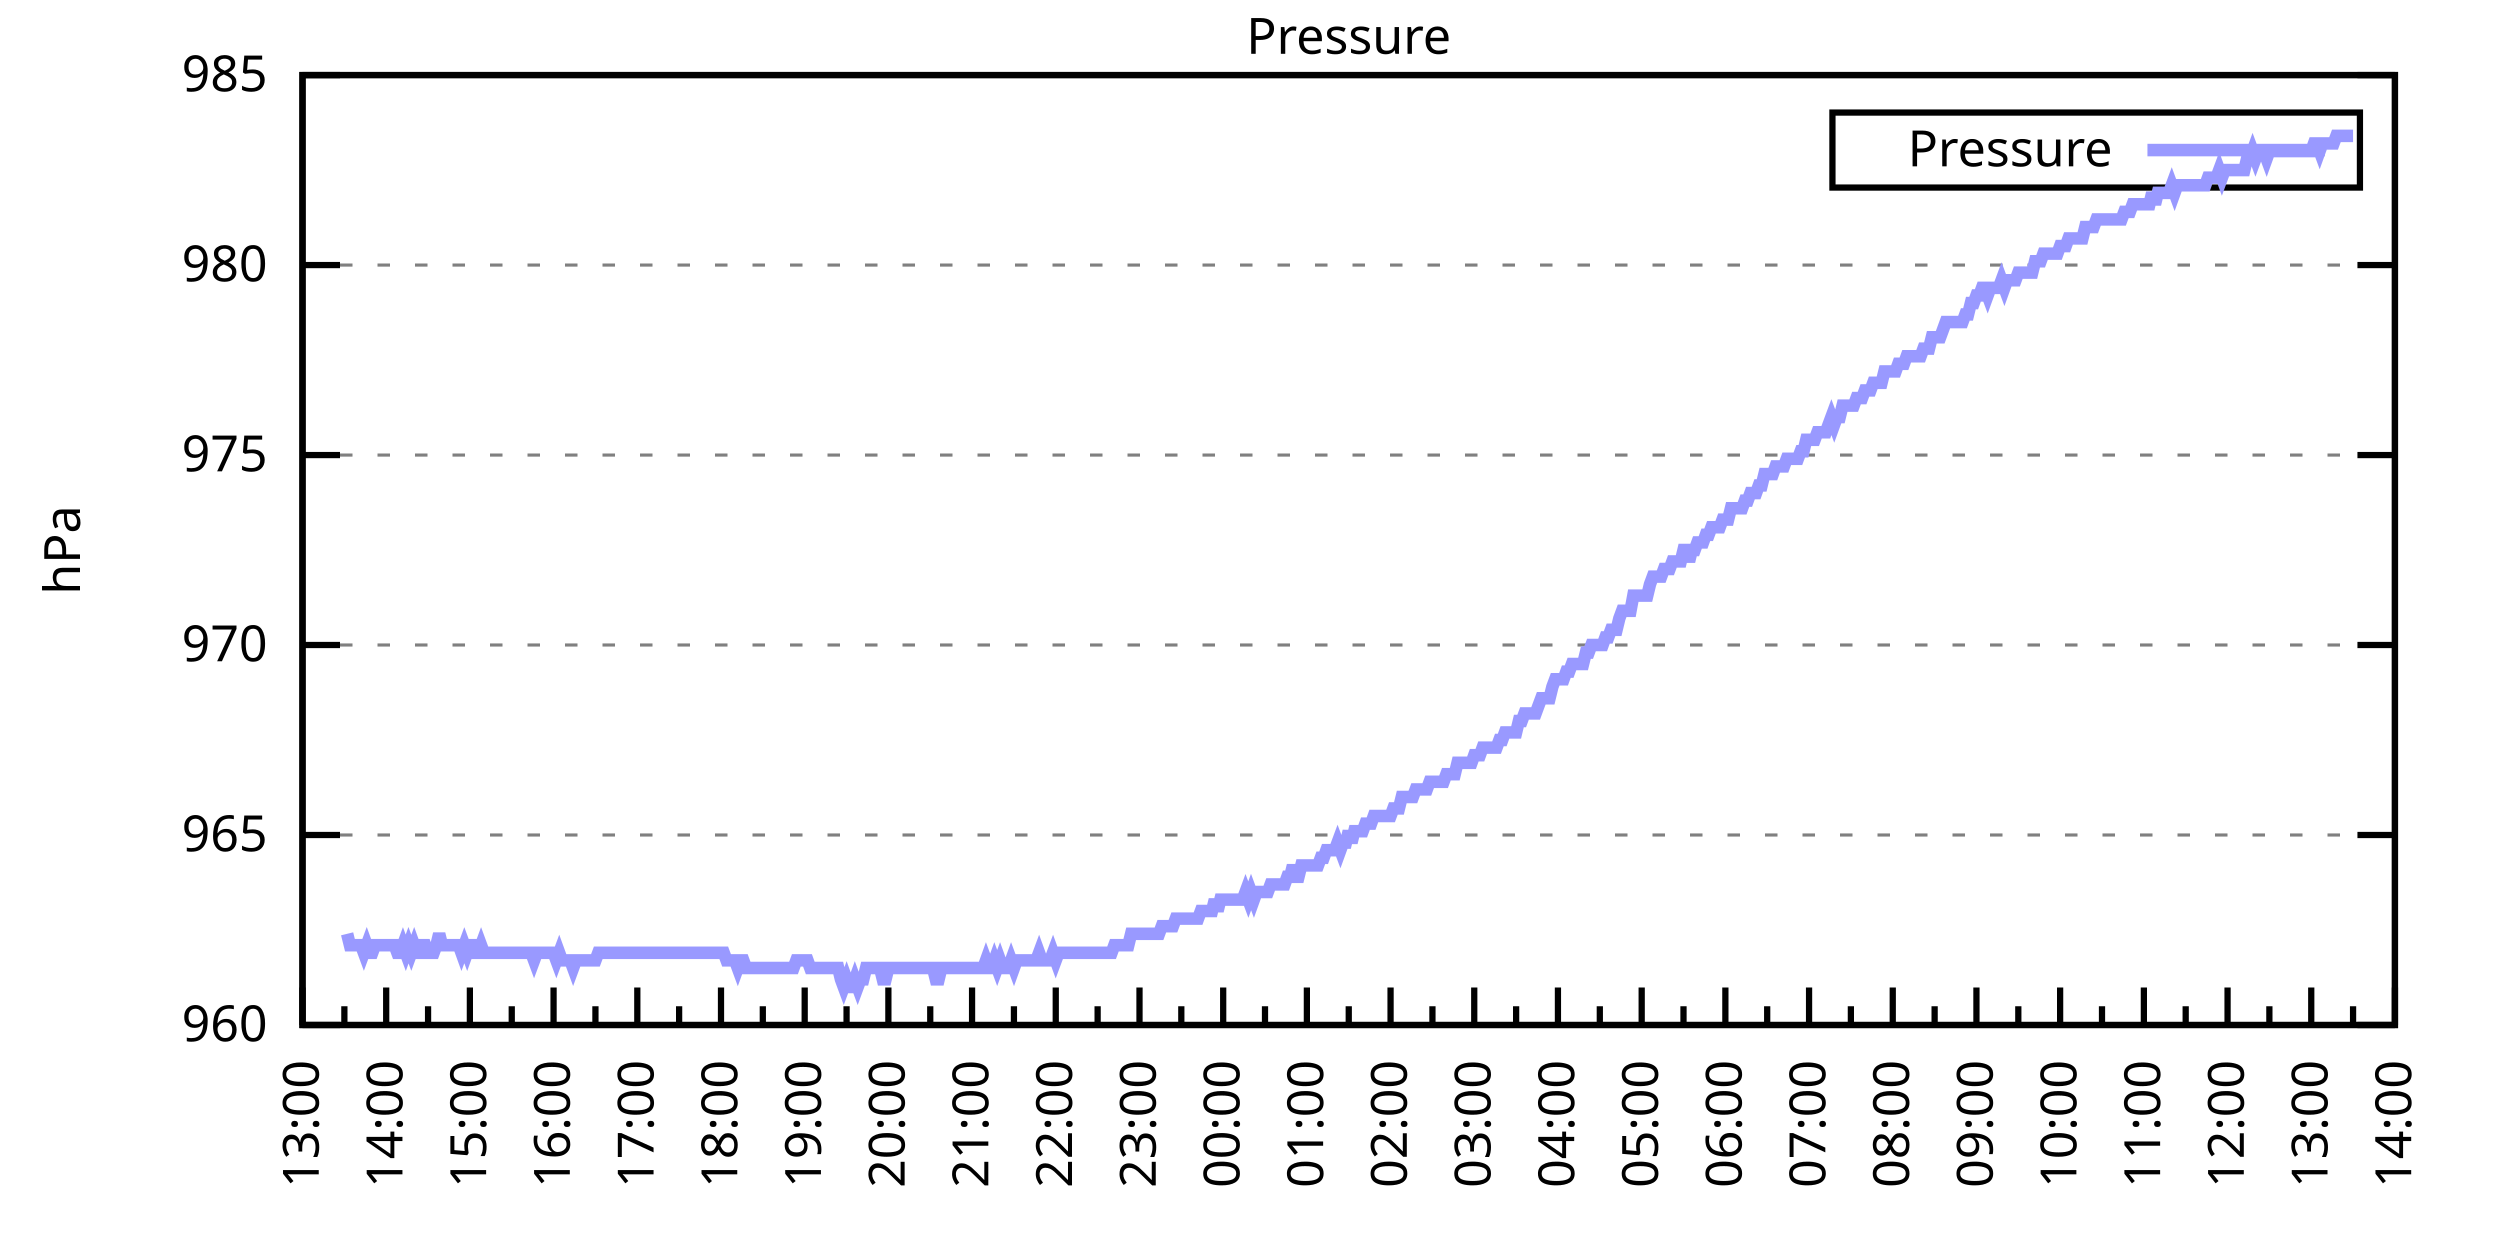
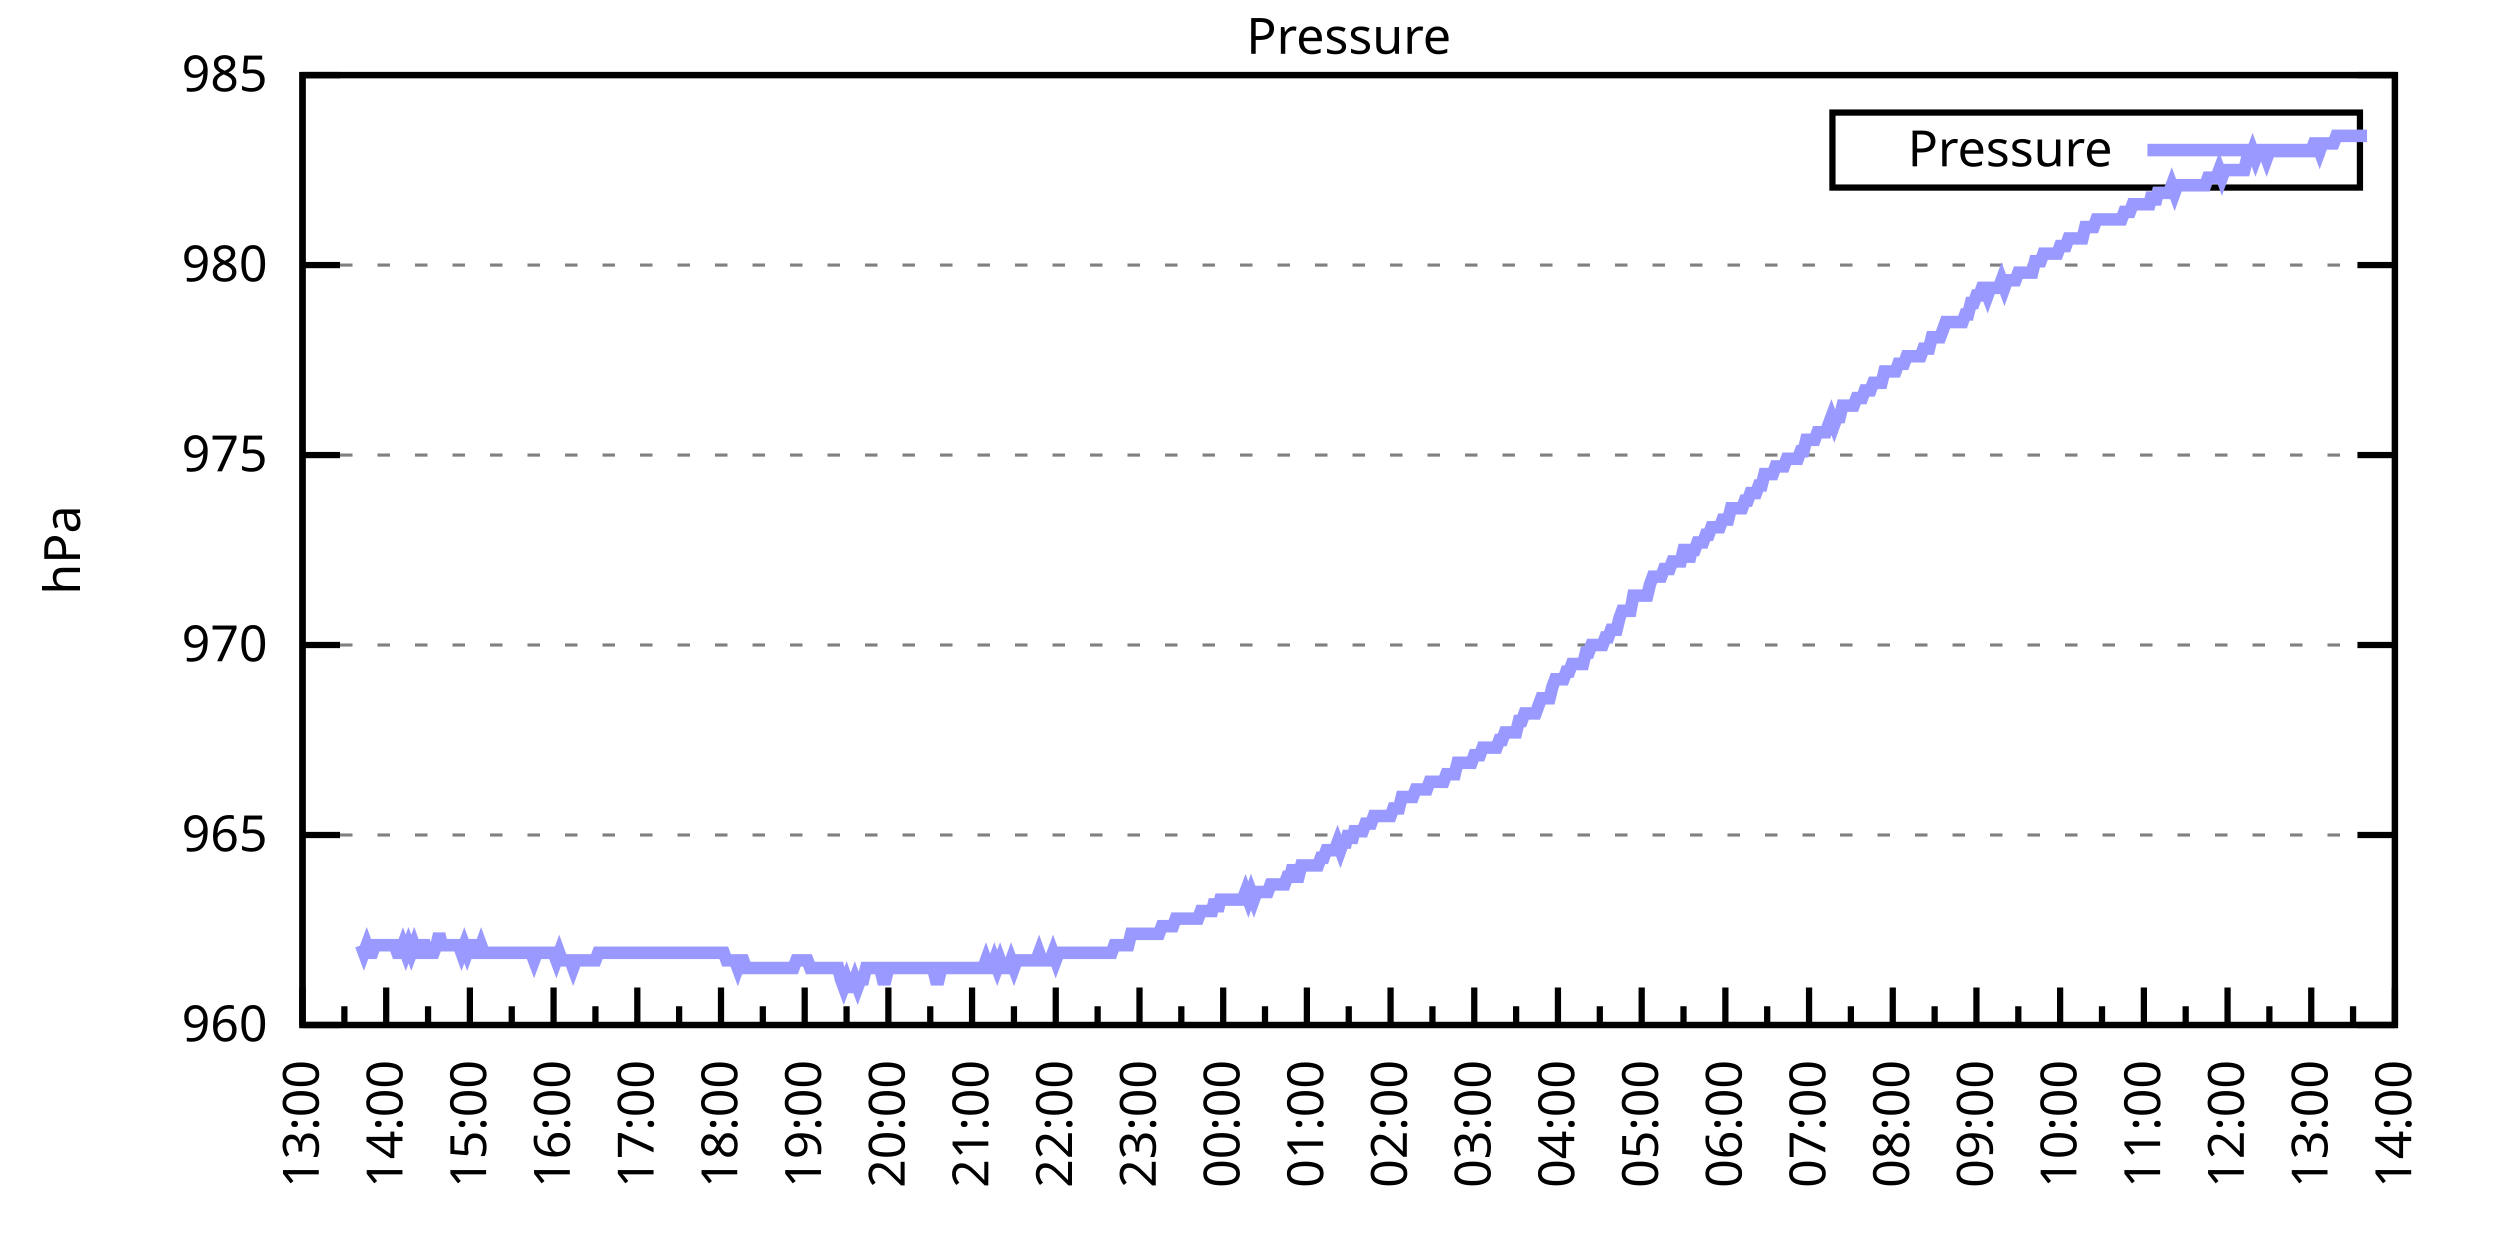
<svg xmlns="http://www.w3.org/2000/svg" xmlns:xlink="http://www.w3.org/1999/xlink" width="400" height="200" viewBox="0 0 400 200">
  <g id="gnuplot_canvas">
    <rect x="0" y="0" width="400" height="200" fill="none" />
    <defs>
      <circle id="gpDot" r="0.5" stroke-width="0.5" stroke="currentColor" />
      <path id="gpPt0" stroke-width="0.333" stroke="currentColor" d="M-1,0 h2 M0,-1 v2" />
      <path id="gpPt1" stroke-width="0.333" stroke="currentColor" d="M-1,-1 L1,1 M1,-1 L-1,1" />
      <path id="gpPt2" stroke-width="0.333" stroke="currentColor" d="M-1,0 L1,0 M0,-1 L0,1 M-1,-1 L1,1 M-1,1 L1,-1" />
      <rect id="gpPt3" stroke-width="0.333" stroke="currentColor" x="-1" y="-1" width="2" height="2" />
      <rect id="gpPt4" stroke-width="0.333" stroke="currentColor" fill="currentColor" x="-1" y="-1" width="2" height="2" />
      <circle id="gpPt5" stroke-width="0.333" stroke="currentColor" cx="0" cy="0" r="1" />
      <use xlink:href="#gpPt5" id="gpPt6" fill="currentColor" stroke="none" />
      <path id="gpPt7" stroke-width="0.333" stroke="currentColor" d="M0,-1.33 L-1.33,0.67 L1.33,0.67 z" />
      <use xlink:href="#gpPt7" id="gpPt8" fill="currentColor" stroke="none" />
      <use xlink:href="#gpPt7" id="gpPt9" stroke="currentColor" transform="rotate(180)" />
      <use xlink:href="#gpPt9" id="gpPt10" fill="currentColor" stroke="none" />
      <use xlink:href="#gpPt3" id="gpPt11" stroke="currentColor" transform="rotate(45)" />
      <use xlink:href="#gpPt11" id="gpPt12" fill="currentColor" stroke="none" />
      <path id="gpPt13" stroke-width="0.333" stroke="currentColor" d="M0,1.330 L1.265,0.411 L0.782,-1.067 L-0.782,-1.076 L-1.265,0.411 z" />
      <use xlink:href="#gpPt13" id="gpPt14" fill="currentColor" stroke="none" />
      <filter id="textbox" filterUnits="objectBoundingBox" x="0" y="0" height="1" width="1">
        <feFlood flood-color="white" flood-opacity="1" result="bgnd" />
        <feComposite in="SourceGraphic" in2="bgnd" operator="atop" />
      </filter>
      <filter id="greybox" filterUnits="objectBoundingBox" x="0" y="0" height="1" width="1">
        <feFlood flood-color="lightgrey" flood-opacity="1" result="grey" />
        <feComposite in="SourceGraphic" in2="grey" operator="atop" />
      </filter>
    </defs>
    <g fill="none" color="white" stroke="currentColor" stroke-width="1.00" stroke-linecap="butt" stroke-linejoin="miter">
</g>
    <g fill="none" color="black" stroke="currentColor" stroke-width="1.00" stroke-linecap="butt" stroke-linejoin="miter">
      <g stroke="none" shape-rendering="crispEdges">
        <polygon fill="rgb(255, 255, 255)" points="48.40,164.00 383.18,164.00 383.18,12.02 48.40,12.02 " />
      </g>
    </g>
    <g fill="none" color="black" stroke="currentColor" stroke-width="1.00" stroke-linecap="butt" stroke-linejoin="miter">
</g>
    <g fill="none" color="black" stroke="black" stroke-width="0.50" stroke-linecap="butt" stroke-linejoin="miter">
</g>
    <g fill="none" color="gray" stroke="currentColor" stroke-width="0.50" stroke-linecap="butt" stroke-linejoin="miter">
      <path stroke="gray" stroke-dasharray="2,4" class="gridline" d="M48.40,164.00 L383.19,164.00  " />
    </g>
    <g fill="none" color="gray" stroke="gray" stroke-width="1.00" stroke-linecap="butt" stroke-linejoin="miter">
</g>
    <g fill="none" color="black" stroke="currentColor" stroke-width="1.00" stroke-linecap="butt" stroke-linejoin="miter">
      <path stroke="black" d="M48.40,164.00 L54.40,164.00 M383.19,164.00 L377.19,164.00  " />
      <g transform="translate(42.80,166.60)" stroke="none" fill="black" font-family="Sans" font-size="8.00" text-anchor="end">
        <text>
          <tspan font-family="Sans"> 960</tspan>
        </text>
      </g>
    </g>
    <g fill="none" color="black" stroke="currentColor" stroke-width="1.00" stroke-linecap="butt" stroke-linejoin="miter">
</g>
    <g fill="none" color="black" stroke="black" stroke-width="0.50" stroke-linecap="butt" stroke-linejoin="miter">
</g>
    <g fill="none" color="gray" stroke="currentColor" stroke-width="0.50" stroke-linecap="butt" stroke-linejoin="miter">
      <path stroke="gray" stroke-dasharray="2,4" class="gridline" d="M48.40,133.60 L383.19,133.60  " />
    </g>
    <g fill="none" color="gray" stroke="gray" stroke-width="1.00" stroke-linecap="butt" stroke-linejoin="miter">
</g>
    <g fill="none" color="black" stroke="currentColor" stroke-width="1.00" stroke-linecap="butt" stroke-linejoin="miter">
      <path stroke="black" d="M48.40,133.60 L54.40,133.60 M383.19,133.60 L377.19,133.60  " />
      <g transform="translate(42.80,136.20)" stroke="none" fill="black" font-family="Sans" font-size="8.00" text-anchor="end">
        <text>
          <tspan font-family="Sans"> 965</tspan>
        </text>
      </g>
    </g>
    <g fill="none" color="black" stroke="currentColor" stroke-width="1.00" stroke-linecap="butt" stroke-linejoin="miter">
</g>
    <g fill="none" color="black" stroke="black" stroke-width="0.50" stroke-linecap="butt" stroke-linejoin="miter">
</g>
    <g fill="none" color="gray" stroke="currentColor" stroke-width="0.50" stroke-linecap="butt" stroke-linejoin="miter">
      <path stroke="gray" stroke-dasharray="2,4" class="gridline" d="M48.40,103.20 L383.19,103.20  " />
    </g>
    <g fill="none" color="gray" stroke="gray" stroke-width="1.00" stroke-linecap="butt" stroke-linejoin="miter">
</g>
    <g fill="none" color="black" stroke="currentColor" stroke-width="1.00" stroke-linecap="butt" stroke-linejoin="miter">
      <path stroke="black" d="M48.40,103.20 L54.40,103.20 M383.19,103.20 L377.19,103.20  " />
      <g transform="translate(42.80,105.80)" stroke="none" fill="black" font-family="Sans" font-size="8.00" text-anchor="end">
        <text>
          <tspan font-family="Sans"> 970</tspan>
        </text>
      </g>
    </g>
    <g fill="none" color="black" stroke="currentColor" stroke-width="1.00" stroke-linecap="butt" stroke-linejoin="miter">
</g>
    <g fill="none" color="black" stroke="black" stroke-width="0.50" stroke-linecap="butt" stroke-linejoin="miter">
</g>
    <g fill="none" color="gray" stroke="currentColor" stroke-width="0.50" stroke-linecap="butt" stroke-linejoin="miter">
      <path stroke="gray" stroke-dasharray="2,4" class="gridline" d="M48.40,72.81 L383.19,72.81  " />
    </g>
    <g fill="none" color="gray" stroke="gray" stroke-width="1.00" stroke-linecap="butt" stroke-linejoin="miter">
</g>
    <g fill="none" color="black" stroke="currentColor" stroke-width="1.00" stroke-linecap="butt" stroke-linejoin="miter">
      <path stroke="black" d="M48.40,72.81 L54.40,72.81 M383.19,72.81 L377.19,72.81  " />
      <g transform="translate(42.80,75.41)" stroke="none" fill="black" font-family="Sans" font-size="8.00" text-anchor="end">
        <text>
          <tspan font-family="Sans"> 975</tspan>
        </text>
      </g>
    </g>
    <g fill="none" color="black" stroke="currentColor" stroke-width="1.00" stroke-linecap="butt" stroke-linejoin="miter">
</g>
    <g fill="none" color="black" stroke="black" stroke-width="0.50" stroke-linecap="butt" stroke-linejoin="miter">
</g>
    <g fill="none" color="gray" stroke="currentColor" stroke-width="0.50" stroke-linecap="butt" stroke-linejoin="miter">
      <path stroke="gray" stroke-dasharray="2,4" class="gridline" d="M48.40,42.41 L383.19,42.41  " />
    </g>
    <g fill="none" color="gray" stroke="gray" stroke-width="1.00" stroke-linecap="butt" stroke-linejoin="miter">
</g>
    <g fill="none" color="black" stroke="currentColor" stroke-width="1.00" stroke-linecap="butt" stroke-linejoin="miter">
      <path stroke="black" d="M48.40,42.41 L54.40,42.41 M383.19,42.41 L377.19,42.41  " />
      <g transform="translate(42.80,45.01)" stroke="none" fill="black" font-family="Sans" font-size="8.00" text-anchor="end">
        <text>
          <tspan font-family="Sans"> 980</tspan>
        </text>
      </g>
    </g>
    <g fill="none" color="black" stroke="currentColor" stroke-width="1.00" stroke-linecap="butt" stroke-linejoin="miter">
</g>
    <g fill="none" color="black" stroke="black" stroke-width="0.50" stroke-linecap="butt" stroke-linejoin="miter">
</g>
    <g fill="none" color="gray" stroke="currentColor" stroke-width="0.50" stroke-linecap="butt" stroke-linejoin="miter">
      <path stroke="gray" stroke-dasharray="2,4" class="gridline" d="M48.40,12.01 L383.19,12.01  " />
    </g>
    <g fill="none" color="gray" stroke="gray" stroke-width="1.00" stroke-linecap="butt" stroke-linejoin="miter">
</g>
    <g fill="none" color="black" stroke="currentColor" stroke-width="1.00" stroke-linecap="butt" stroke-linejoin="miter">
      <path stroke="black" d="M48.40,12.01 L54.40,12.01 M383.19,12.01 L377.19,12.01  " />
      <g transform="translate(42.80,14.61)" stroke="none" fill="black" font-family="Sans" font-size="8.00" text-anchor="end">
        <text>
          <tspan font-family="Sans"> 985</tspan>
        </text>
      </g>
    </g>
    <g fill="none" color="black" stroke="currentColor" stroke-width="1.00" stroke-linecap="butt" stroke-linejoin="miter">
      <path stroke="black" d="M48.40,164.00 L48.40,158.00  " />
      <g transform="translate(51.00,169.60) rotate(270)" stroke="none" fill="black" font-family="Sans" font-size="8.00" text-anchor="end">
        <text>
          <tspan font-family="Sans">13:00</tspan>
        </text>
      </g>
    </g>
    <g fill="none" color="black" stroke="currentColor" stroke-width="1.00" stroke-linecap="butt" stroke-linejoin="miter">
      <path stroke="black" d="M55.10,164.00 L55.10,161.00 M61.79,164.00 L61.79,158.00  " />
      <g transform="translate(64.39,169.60) rotate(270)" stroke="none" fill="black" font-family="Sans" font-size="8.00" text-anchor="end">
        <text>
          <tspan font-family="Sans">14:00</tspan>
        </text>
      </g>
    </g>
    <g fill="none" color="black" stroke="currentColor" stroke-width="1.00" stroke-linecap="butt" stroke-linejoin="miter">
      <path stroke="black" d="M68.49,164.00 L68.49,161.00 M75.18,164.00 L75.18,158.00  " />
      <g transform="translate(77.78,169.60) rotate(270)" stroke="none" fill="black" font-family="Sans" font-size="8.00" text-anchor="end">
        <text>
          <tspan font-family="Sans">15:00</tspan>
        </text>
      </g>
    </g>
    <g fill="none" color="black" stroke="currentColor" stroke-width="1.00" stroke-linecap="butt" stroke-linejoin="miter">
      <path stroke="black" d="M81.88,164.00 L81.88,161.00 M88.57,164.00 L88.57,158.00  " />
      <g transform="translate(91.17,169.60) rotate(270)" stroke="none" fill="black" font-family="Sans" font-size="8.00" text-anchor="end">
        <text>
          <tspan font-family="Sans">16:00</tspan>
        </text>
      </g>
    </g>
    <g fill="none" color="black" stroke="currentColor" stroke-width="1.00" stroke-linecap="butt" stroke-linejoin="miter">
      <path stroke="black" d="M95.27,164.00 L95.27,161.00 M101.97,164.00 L101.97,158.00  " />
      <g transform="translate(104.57,169.60) rotate(270)" stroke="none" fill="black" font-family="Sans" font-size="8.00" text-anchor="end">
        <text>
          <tspan font-family="Sans">17:00</tspan>
        </text>
      </g>
    </g>
    <g fill="none" color="black" stroke="currentColor" stroke-width="1.00" stroke-linecap="butt" stroke-linejoin="miter">
      <path stroke="black" d="M108.66,164.00 L108.66,161.00 M115.36,164.00 L115.36,158.00  " />
      <g transform="translate(117.96,169.60) rotate(270)" stroke="none" fill="black" font-family="Sans" font-size="8.00" text-anchor="end">
        <text>
          <tspan font-family="Sans">18:00</tspan>
        </text>
      </g>
    </g>
    <g fill="none" color="black" stroke="currentColor" stroke-width="1.00" stroke-linecap="butt" stroke-linejoin="miter">
      <path stroke="black" d="M122.05,164.00 L122.05,161.00 M128.75,164.00 L128.75,158.00  " />
      <g transform="translate(131.35,169.60) rotate(270)" stroke="none" fill="black" font-family="Sans" font-size="8.00" text-anchor="end">
        <text>
          <tspan font-family="Sans">19:00</tspan>
        </text>
      </g>
    </g>
    <g fill="none" color="black" stroke="currentColor" stroke-width="1.00" stroke-linecap="butt" stroke-linejoin="miter">
      <path stroke="black" d="M135.45,164.00 L135.45,161.00 M142.14,164.00 L142.14,158.00  " />
      <g transform="translate(144.74,169.60) rotate(270)" stroke="none" fill="black" font-family="Sans" font-size="8.00" text-anchor="end">
        <text>
          <tspan font-family="Sans">20:00</tspan>
        </text>
      </g>
    </g>
    <g fill="none" color="black" stroke="currentColor" stroke-width="1.00" stroke-linecap="butt" stroke-linejoin="miter">
      <path stroke="black" d="M148.84,164.00 L148.84,161.00 M155.53,164.00 L155.53,158.00  " />
      <g transform="translate(158.13,169.60) rotate(270)" stroke="none" fill="black" font-family="Sans" font-size="8.00" text-anchor="end">
        <text>
          <tspan font-family="Sans">21:00</tspan>
        </text>
      </g>
    </g>
    <g fill="none" color="black" stroke="currentColor" stroke-width="1.00" stroke-linecap="butt" stroke-linejoin="miter">
      <path stroke="black" d="M162.23,164.00 L162.23,161.00 M168.92,164.00 L168.92,158.00  " />
      <g transform="translate(171.52,169.60) rotate(270)" stroke="none" fill="black" font-family="Sans" font-size="8.00" text-anchor="end">
        <text>
          <tspan font-family="Sans">22:00</tspan>
        </text>
      </g>
    </g>
    <g fill="none" color="black" stroke="currentColor" stroke-width="1.00" stroke-linecap="butt" stroke-linejoin="miter">
      <path stroke="black" d="M175.62,164.00 L175.62,161.00 M182.32,164.00 L182.32,158.00  " />
      <g transform="translate(184.92,169.60) rotate(270)" stroke="none" fill="black" font-family="Sans" font-size="8.00" text-anchor="end">
        <text>
          <tspan font-family="Sans">23:00</tspan>
        </text>
      </g>
    </g>
    <g fill="none" color="black" stroke="currentColor" stroke-width="1.00" stroke-linecap="butt" stroke-linejoin="miter">
      <path stroke="black" d="M189.01,164.00 L189.01,161.00 M195.71,164.00 L195.71,158.00  " />
      <g transform="translate(198.31,169.60) rotate(270)" stroke="none" fill="black" font-family="Sans" font-size="8.00" text-anchor="end">
        <text>
          <tspan font-family="Sans">00:00</tspan>
        </text>
      </g>
    </g>
    <g fill="none" color="black" stroke="currentColor" stroke-width="1.00" stroke-linecap="butt" stroke-linejoin="miter">
      <path stroke="black" d="M202.40,164.00 L202.40,161.00 M209.10,164.00 L209.10,158.00  " />
      <g transform="translate(211.70,169.60) rotate(270)" stroke="none" fill="black" font-family="Sans" font-size="8.00" text-anchor="end">
        <text>
          <tspan font-family="Sans">01:00</tspan>
        </text>
      </g>
    </g>
    <g fill="none" color="black" stroke="currentColor" stroke-width="1.00" stroke-linecap="butt" stroke-linejoin="miter">
      <path stroke="black" d="M215.80,164.00 L215.80,161.00 M222.49,164.00 L222.49,158.00  " />
      <g transform="translate(225.09,169.60) rotate(270)" stroke="none" fill="black" font-family="Sans" font-size="8.00" text-anchor="end">
        <text>
          <tspan font-family="Sans">02:00</tspan>
        </text>
      </g>
    </g>
    <g fill="none" color="black" stroke="currentColor" stroke-width="1.00" stroke-linecap="butt" stroke-linejoin="miter">
      <path stroke="black" d="M229.19,164.00 L229.19,161.00 M235.88,164.00 L235.88,158.00  " />
      <g transform="translate(238.48,169.60) rotate(270)" stroke="none" fill="black" font-family="Sans" font-size="8.00" text-anchor="end">
        <text>
          <tspan font-family="Sans">03:00</tspan>
        </text>
      </g>
    </g>
    <g fill="none" color="black" stroke="currentColor" stroke-width="1.00" stroke-linecap="butt" stroke-linejoin="miter">
      <path stroke="black" d="M242.58,164.00 L242.58,161.00 M249.27,164.00 L249.27,158.00  " />
      <g transform="translate(251.87,169.60) rotate(270)" stroke="none" fill="black" font-family="Sans" font-size="8.00" text-anchor="end">
        <text>
          <tspan font-family="Sans">04:00</tspan>
        </text>
      </g>
    </g>
    <g fill="none" color="black" stroke="currentColor" stroke-width="1.00" stroke-linecap="butt" stroke-linejoin="miter">
      <path stroke="black" d="M255.97,164.00 L255.97,161.00 M262.67,164.00 L262.67,158.00  " />
      <g transform="translate(265.27,169.60) rotate(270)" stroke="none" fill="black" font-family="Sans" font-size="8.00" text-anchor="end">
        <text>
          <tspan font-family="Sans">05:00</tspan>
        </text>
      </g>
    </g>
    <g fill="none" color="black" stroke="currentColor" stroke-width="1.00" stroke-linecap="butt" stroke-linejoin="miter">
      <path stroke="black" d="M269.36,164.00 L269.36,161.00 M276.06,164.00 L276.06,158.00  " />
      <g transform="translate(278.66,169.60) rotate(270)" stroke="none" fill="black" font-family="Sans" font-size="8.00" text-anchor="end">
        <text>
          <tspan font-family="Sans">06:00</tspan>
        </text>
      </g>
    </g>
    <g fill="none" color="black" stroke="currentColor" stroke-width="1.00" stroke-linecap="butt" stroke-linejoin="miter">
      <path stroke="black" d="M282.75,164.00 L282.75,161.00 M289.45,164.00 L289.45,158.00  " />
      <g transform="translate(292.05,169.60) rotate(270)" stroke="none" fill="black" font-family="Sans" font-size="8.00" text-anchor="end">
        <text>
          <tspan font-family="Sans">07:00</tspan>
        </text>
      </g>
    </g>
    <g fill="none" color="black" stroke="currentColor" stroke-width="1.00" stroke-linecap="butt" stroke-linejoin="miter">
      <path stroke="black" d="M296.14,164.00 L296.14,161.00 M302.84,164.00 L302.84,158.00  " />
      <g transform="translate(305.44,169.60) rotate(270)" stroke="none" fill="black" font-family="Sans" font-size="8.00" text-anchor="end">
        <text>
          <tspan font-family="Sans">08:00</tspan>
        </text>
      </g>
    </g>
    <g fill="none" color="black" stroke="currentColor" stroke-width="1.00" stroke-linecap="butt" stroke-linejoin="miter">
      <path stroke="black" d="M309.54,164.00 L309.54,161.00 M316.23,164.00 L316.23,158.00  " />
      <g transform="translate(318.83,169.60) rotate(270)" stroke="none" fill="black" font-family="Sans" font-size="8.00" text-anchor="end">
        <text>
          <tspan font-family="Sans">09:00</tspan>
        </text>
      </g>
    </g>
    <g fill="none" color="black" stroke="currentColor" stroke-width="1.00" stroke-linecap="butt" stroke-linejoin="miter">
      <path stroke="black" d="M322.93,164.00 L322.93,161.00 M329.62,164.00 L329.62,158.00  " />
      <g transform="translate(332.22,169.60) rotate(270)" stroke="none" fill="black" font-family="Sans" font-size="8.00" text-anchor="end">
        <text>
          <tspan font-family="Sans">10:00</tspan>
        </text>
      </g>
    </g>
    <g fill="none" color="black" stroke="currentColor" stroke-width="1.00" stroke-linecap="butt" stroke-linejoin="miter">
      <path stroke="black" d="M336.32,164.00 L336.32,161.00 M343.02,164.00 L343.02,158.00  " />
      <g transform="translate(345.62,169.60) rotate(270)" stroke="none" fill="black" font-family="Sans" font-size="8.00" text-anchor="end">
        <text>
          <tspan font-family="Sans">11:00</tspan>
        </text>
      </g>
    </g>
    <g fill="none" color="black" stroke="currentColor" stroke-width="1.00" stroke-linecap="butt" stroke-linejoin="miter">
      <path stroke="black" d="M349.71,164.00 L349.71,161.00 M356.41,164.00 L356.41,158.00  " />
      <g transform="translate(359.01,169.60) rotate(270)" stroke="none" fill="black" font-family="Sans" font-size="8.00" text-anchor="end">
        <text>
          <tspan font-family="Sans">12:00</tspan>
        </text>
      </g>
    </g>
    <g fill="none" color="black" stroke="currentColor" stroke-width="1.00" stroke-linecap="butt" stroke-linejoin="miter">
      <path stroke="black" d="M363.10,164.00 L363.10,161.00 M369.80,164.00 L369.80,158.00  " />
      <g transform="translate(372.40,169.60) rotate(270)" stroke="none" fill="black" font-family="Sans" font-size="8.00" text-anchor="end">
        <text>
          <tspan font-family="Sans">13:00</tspan>
        </text>
      </g>
    </g>
    <g fill="none" color="black" stroke="currentColor" stroke-width="1.00" stroke-linecap="butt" stroke-linejoin="miter">
      <path stroke="black" d="M376.49,164.00 L376.49,161.00 M383.19,164.00 L383.19,158.00  " />
      <g transform="translate(385.79,169.60) rotate(270)" stroke="none" fill="black" font-family="Sans" font-size="8.00" text-anchor="end">
        <text>
          <tspan font-family="Sans">14:00</tspan>
        </text>
      </g>
    </g>
    <g fill="none" color="black" stroke="currentColor" stroke-width="1.00" stroke-linecap="butt" stroke-linejoin="miter">
</g>
    <g fill="none" color="black" stroke="currentColor" stroke-width="1.00" stroke-linecap="butt" stroke-linejoin="miter">
      <path stroke="black" d="M48.40,12.01 L48.40,164.00 L383.19,164.00 L383.19,12.01 L48.40,12.01 Z  " />
    </g>
    <g fill="none" color="black" stroke="currentColor" stroke-width="1.00" stroke-linecap="butt" stroke-linejoin="miter">
      <g transform="translate(12.80,88.01) rotate(270)" stroke="none" fill="black" font-family="Sans" font-size="8.00" text-anchor="middle">
        <text>
          <tspan font-family="Sans">hPa</tspan>
        </text>
      </g>
    </g>
    <g fill="none" color="black" stroke="currentColor" stroke-width="1.00" stroke-linecap="butt" stroke-linejoin="miter">
</g>
    <g fill="none" color="black" stroke="currentColor" stroke-width="1.00" stroke-linecap="butt" stroke-linejoin="miter">
      <path stroke="black" d="M293.19,30.01 L293.19,18.01 L377.59,18.01 L377.59,30.01 L293.19,30.01 Z  " />
    </g>
    <g id="Pressure_plot_1">
      <g fill="none" color="white" stroke="black" stroke-width="2.00" stroke-linecap="butt" stroke-linejoin="miter">
</g>
      <g fill="none" color="black" stroke="currentColor" stroke-width="2.00" stroke-linecap="butt" stroke-linejoin="miter">
        <g transform="translate(337.99,26.61)" stroke="none" fill="black" font-family="Sans" font-size="8.00" text-anchor="end">
          <text>
            <tspan font-family="Sans">Pressure</tspan>
          </text>
        </g>
      </g>
      <g fill="none" color="black" stroke="currentColor" stroke-width="2.00" stroke-linecap="butt" stroke-linejoin="miter">
-         <path stroke="rgb(153, 153, 255)" d="M343.59,24.01 L371.99,24.01 M55.54,149.41 L55.99,151.23 L56.43,151.23 L56.88,151.23 L57.33,151.23 L57.77,151.23   L58.22,152.45 L58.67,151.23 L59.11,152.45 L59.56,152.45 L60.01,151.23 L60.45,151.23 L60.90,151.23 L61.35,151.23   L61.79,151.23 L62.24,151.23 L62.68,151.23 L63.13,151.23 L63.58,152.45 L64.02,152.45 L64.47,151.23 L64.92,152.45   L65.36,151.23 L65.81,152.45 L66.26,151.23 L66.70,152.45 L67.15,152.45 L67.59,151.23 L68.04,151.23 L68.49,152.45   L68.93,152.45 L69.38,152.45 L69.83,151.23 L70.27,149.41 L70.72,151.23 L71.17,151.23 L71.61,151.23 L72.06,151.23   L72.50,151.23 L72.95,151.23 L73.40,151.23 L73.84,152.45 L74.29,151.23 L74.74,152.45 L75.18,151.23 L75.63,151.23   L76.08,152.45 L76.52,152.45 L76.97,151.23 L77.42,152.45 L77.86,152.45 L78.31,152.45 L78.75,152.45 L79.20,152.45   L79.65,152.45 L80.09,152.45 L80.54,152.45 L80.99,152.45 L81.43,152.45 L81.88,152.45 L82.33,152.45 L82.77,152.45   L83.22,152.45 L83.66,152.45 L84.11,152.45 L84.56,152.45 L85.00,152.45 L85.45,153.66 L85.90,152.45 L86.34,152.45   L86.79,152.45 L87.24,152.45 L87.68,152.45 L88.13,152.45 L88.57,152.45 L89.02,153.66 L89.47,152.45 L89.91,153.66   L90.36,153.66 L90.81,153.66 L91.25,153.66 L91.70,154.88 L92.15,153.66 L92.59,153.66 L93.04,153.66 L93.49,153.66   L93.93,153.66 L94.38,153.66 L94.82,153.66 L95.27,153.66 L95.72,152.45 L96.16,152.45 L96.61,152.45 L97.06,152.45   L97.50,152.45 L97.95,152.45 L98.40,152.45 L98.84,152.45 L99.29,152.45 L99.73,152.45 L100.18,152.45 L100.63,152.45   L101.07,152.45 L101.52,152.45 L101.97,152.45 L102.41,152.45 L102.86,152.45 L103.31,152.45 L103.75,152.45 L104.20,152.45   L104.64,152.45 L105.09,152.45 L105.54,152.45 L105.98,152.45 L106.43,152.45 L106.88,152.45 L107.32,152.45 L107.77,152.45   L108.22,152.45 L108.66,152.45 L109.11,152.45 L109.55,152.45 L110.00,152.45 L110.45,152.45 L110.89,152.45 L111.34,152.45   L111.79,152.45 L112.23,152.45 L112.68,152.45 L113.13,152.45 L113.57,152.45 L114.02,152.45 L114.47,152.45 L114.91,152.45   L115.36,152.45 L115.80,152.45 L116.25,153.66 L116.70,153.66 L117.14,153.66 L117.59,153.66 L118.04,154.88 L118.48,153.66   L118.93,153.66 L119.38,154.88 L119.82,154.88 L120.27,154.88 L120.71,154.88 L121.16,154.88 L121.61,154.88 L122.05,154.88   L122.50,154.88 L122.95,154.88 L123.39,154.88 L123.84,154.88 L124.29,154.88 L124.73,154.88 L125.18,154.88 L125.62,154.88   L126.07,154.88 L126.52,154.88 L126.96,154.88 L127.41,153.66 L127.86,153.66 L128.30,153.66 L128.75,153.66 L129.20,153.66   L129.64,154.88 L130.09,154.88 L130.54,154.88 L130.98,154.88 L131.43,154.88 L131.87,154.88 L132.32,154.88 L132.77,154.88   L133.21,154.88 L133.66,154.88 L134.11,154.88 L134.55,156.70 L135.00,157.92 L135.45,156.70 L135.89,157.92 L136.34,157.92   L136.78,156.70 L137.23,157.92 L137.68,156.70 L138.12,156.70 L138.57,154.88 L139.02,154.88 L139.46,154.88 L139.91,154.88   L140.36,154.88 L140.80,154.88 L141.25,156.70 L141.69,156.70 L142.14,154.88 L142.59,154.88 L143.03,154.88 L143.48,154.88   L143.93,154.88 L144.37,154.88 L144.82,154.88 L145.27,154.88 L145.71,154.88 L146.16,154.88 L146.61,154.88 L147.05,154.88   L147.50,154.88 L147.94,154.88 L148.39,154.88 L148.84,154.88 L149.28,154.88 L149.73,156.70 L150.18,156.70 L150.62,154.88   L151.07,154.88 L151.52,154.88 L151.96,154.88 L152.41,154.88 L152.85,154.88 L153.30,154.88 L153.75,154.88 L154.19,154.88   L154.64,154.88 L155.09,154.88 L155.53,154.88 L155.98,154.88 L156.43,154.88 L156.87,154.88 L157.32,154.88 L157.76,153.66   L158.21,154.88 L158.66,154.88 L159.10,153.66 L159.55,154.88 L160.00,153.66 L160.44,154.88 L160.89,154.88 L161.34,154.88   L161.78,153.66 L162.23,154.88 L162.67,153.66 L163.12,153.66 L163.57,153.66 L164.01,153.66 L164.46,153.66 L164.91,153.66   L165.35,153.66 L165.80,153.66 L166.25,152.45 L166.69,153.66 L167.14,153.66 L167.59,153.66 L168.03,153.66 L168.48,152.45   L168.92,153.66 L169.37,152.45 L169.82,152.45 L170.26,152.45 L170.71,152.45 L171.16,152.45 L171.60,152.45 L172.05,152.45   L172.50,152.45 L172.94,152.45 L173.39,152.45 L173.83,152.45 L174.28,152.45 L174.73,152.45 L175.17,152.45 L175.62,152.45   L176.07,152.45 L176.51,152.45 L176.96,152.45 L177.41,152.45 L177.85,152.45 L178.30,151.23 L178.74,151.23 L179.19,151.23   L179.64,151.23 L180.08,151.23 L180.53,151.23 L180.98,149.41 L181.42,149.41 L181.87,149.41 L182.32,149.41 L182.76,149.41   L183.21,149.41 L183.66,149.41 L184.10,149.41 L184.55,149.41 L184.99,149.41 L185.44,149.41 L185.89,148.19 L186.33,148.19   L186.78,148.19 L187.23,148.19 L187.67,148.19 L188.12,146.98 L188.57,146.98 L189.01,146.98 L189.46,146.98 L189.90,146.98   L190.35,146.98 L190.80,146.98 L191.24,146.98 L191.69,146.98 L192.14,145.76 L192.58,145.76 L193.03,145.76 L193.48,145.76   L193.92,145.76 L194.37,143.94 L194.81,145.76 L195.26,143.94 L195.71,143.94 L196.15,143.94 L196.60,143.94 L197.05,143.94   L197.49,143.94 L197.94,143.94 L198.39,143.94 L198.83,143.94 L199.28,142.72 L199.73,143.94 L200.17,142.72 L200.62,143.94   L201.06,142.72 L201.51,142.72 L201.96,142.72 L202.40,142.72 L202.85,142.72 L203.30,141.51 L203.74,141.51 L204.19,141.51   L204.64,141.51 L205.08,141.51 L205.53,141.51 L205.97,140.29 L206.42,140.29 L206.87,138.47 L207.31,140.29 L207.76,140.29   L208.21,138.47 L208.65,138.47 L209.10,138.47 L209.55,138.47 L209.99,138.47 L210.44,138.47 L210.88,138.47 L211.33,137.25   L211.78,137.25 L212.22,136.03 L212.67,136.03 L213.12,136.03 L213.56,136.03 L214.01,134.82 L214.46,136.03 L214.90,134.82   L215.35,134.82 L215.80,132.99 L216.24,134.82 L216.69,132.99 L217.13,132.99 L217.58,132.99 L218.03,132.99 L218.47,131.78   L218.92,131.78 L219.37,131.78 L219.81,130.56 L220.26,130.56 L220.71,130.56 L221.15,130.56 L221.60,130.56 L222.04,130.56   L222.49,130.56 L222.94,129.35 L223.38,129.35 L223.83,129.35 L224.28,127.52 L224.72,127.52 L225.17,127.52 L225.62,127.52   L226.06,127.52 L226.51,126.31 L226.95,126.31 L227.40,126.31 L227.85,126.31 L228.29,126.31 L228.74,125.09 L229.19,125.09   L229.63,125.09 L230.08,125.09 L230.53,125.09 L230.97,125.09 L231.42,123.87 L231.86,123.87 L232.31,123.87 L232.76,123.87   L233.20,122.05 L233.65,122.05 L234.10,122.05 L234.54,122.05 L234.99,122.05 L235.44,122.05 L235.88,120.83 L236.33,120.83   L236.78,120.83 L237.22,119.62 L237.67,119.62 L238.11,119.62 L238.56,119.62 L239.01,119.62 L239.45,119.62 L239.90,118.40   L240.35,118.40 L240.79,117.19 L241.24,117.19 L241.69,117.19 L242.13,117.19 L242.58,117.19 L243.02,115.36 L243.47,115.36   L243.92,114.15 L244.36,114.15 L244.81,114.15 L245.26,114.15 L245.70,114.15 L246.15,112.93 L246.60,111.72 L247.04,111.72   L247.49,111.72 L247.93,111.72 L248.38,109.89 L248.83,108.68 L249.27,108.68 L249.72,108.68 L250.17,108.68 L250.61,107.46   L251.06,107.46 L251.51,106.24 L251.95,106.24 L252.40,106.24 L252.85,106.24 L253.29,106.24 L253.74,104.42 L254.18,104.42   L254.63,103.20 L255.08,103.20 L255.52,103.20 L255.97,103.20 L256.42,103.20 L256.86,101.99 L257.31,101.99 L257.76,100.77   L258.20,100.77 L258.65,100.77 L259.09,98.95 L259.54,97.73 L259.99,97.73 L260.43,97.73 L260.88,97.73 L261.33,95.30   L261.77,95.30 L262.22,95.30 L262.67,95.30 L263.11,95.30 L263.56,95.30 L264.00,93.48 L264.45,92.26 L264.90,92.26   L265.34,92.26 L265.79,92.26 L266.24,91.04 L266.68,91.04 L267.13,91.04 L267.58,89.83 L268.02,89.83 L268.47,89.83   L268.92,89.83 L269.36,88.00 L269.81,88.00 L270.25,89.83 L270.70,88.00 L271.15,88.00 L271.59,86.79 L272.04,86.79   L272.49,86.79 L272.93,85.57 L273.38,85.57 L273.83,84.36 L274.27,84.36 L274.72,84.36 L275.16,84.36 L275.61,83.14   L276.06,83.14 L276.50,83.14 L276.95,81.32 L277.40,81.32 L277.84,81.32 L278.29,81.32 L278.74,81.32 L279.18,80.10   L279.63,80.10 L280.07,78.89 L280.52,78.89 L280.97,78.89 L281.41,77.67 L281.86,77.67 L282.31,75.85 L282.75,75.85   L283.20,75.85 L283.65,75.85 L284.09,74.63 L284.54,74.63 L284.98,74.63 L285.43,74.63 L285.88,73.41 L286.32,73.41   L286.77,73.41 L287.22,73.41 L287.66,73.41 L288.11,72.20 L288.56,72.20 L289.00,70.37 L289.45,70.37 L289.90,70.37   L290.34,70.37 L290.79,69.16 L291.23,69.16 L291.68,69.16 L292.13,69.16 L292.57,67.94 L293.02,66.73 L293.47,67.94   L293.91,66.73 L294.36,66.73 L294.81,64.90 L295.25,64.90 L295.70,64.90 L296.14,64.90 L296.59,64.90 L297.04,63.69   L297.48,63.69 L297.93,63.69 L298.38,62.47 L298.82,62.47 L299.27,62.47 L299.72,61.25 L300.16,61.25 L300.61,61.25   L301.05,61.25 L301.50,59.43 L301.95,59.43 L302.39,59.43 L302.84,59.43 L303.29,59.43 L303.73,58.21 L304.18,58.21   L304.63,58.21 L305.07,57.00 L305.52,57.00 L305.97,57.00 L306.41,57.00 L306.86,57.00 L307.30,57.00 L307.75,55.78   L308.20,55.78 L308.64,55.78 L309.09,53.96 L309.54,53.96 L309.98,53.96 L310.43,53.96 L310.88,52.74 L311.32,51.53   L311.77,51.53 L312.21,51.53 L312.66,51.53 L313.11,51.53 L313.55,51.53 L314.00,51.53 L314.45,50.31 L314.89,50.31   L315.34,48.49 L315.79,48.49 L316.23,47.27 L316.68,47.27 L317.12,46.06 L317.57,46.06 L318.02,47.27 L318.46,46.06   L318.91,46.06 L319.36,46.06 L319.80,46.06 L320.25,44.84 L320.70,46.06 L321.14,44.84 L321.59,44.84 L322.04,44.84   L322.48,44.84 L322.93,43.62 L323.37,43.62 L323.82,43.62 L324.27,43.62 L324.71,43.62 L325.16,43.62 L325.61,41.80   L326.05,41.80 L326.50,41.80 L326.95,40.58 L327.39,40.58 L327.84,40.58 L328.28,40.58 L328.73,40.58 L329.18,40.58   L329.62,39.37 L330.07,39.37 L330.52,39.37 L330.96,38.15 L331.41,38.15 L331.86,38.15 L332.30,38.15 L332.75,38.15   L333.19,38.15 L333.64,36.33 L334.09,36.33 L334.53,36.33 L334.98,36.33 L335.43,35.11 L335.87,35.11 L336.32,35.11   L336.77,35.11 L337.21,35.11 L337.66,35.11 L338.10,35.11 L338.55,35.11 L339.00,35.11 L339.44,35.11 L339.89,33.90   L340.34,33.90 L340.78,33.90 L341.23,32.68 L341.68,32.68 L342.12,32.68 L342.57,32.68 L343.02,32.68 L343.46,32.68   L343.91,32.68 L344.35,30.86 L344.80,32.68 L345.25,30.86 L345.69,30.86 L346.14,30.86 L346.59,30.86 L347.03,30.86   L347.48,29.64 L347.93,30.86 L348.37,29.64 L348.82,29.64 L349.26,29.64 L349.71,29.64 L350.16,29.64 L350.60,29.64   L351.05,29.64 L351.50,29.64 L351.94,29.64 L352.39,29.64 L352.84,29.64 L353.28,28.42 L353.73,28.42 L354.17,28.42   L354.62,28.42 L355.07,27.21 L355.51,28.42 L355.96,27.21 L356.41,27.21 L356.85,27.21 L357.30,27.21 L357.75,27.21   L358.19,27.21 L358.64,27.21 L359.09,27.21 L359.53,25.39 L359.98,25.39 L360.42,24.17 L360.87,25.39 L361.32,24.17   L361.76,24.17 L362.21,24.17 L362.66,25.39 L363.10,24.17 L363.55,24.17 L364.00,24.17 L364.44,24.17 L364.89,24.17   L365.33,24.17 L365.78,24.17 L366.23,24.17 L366.67,24.17 L367.12,24.17 L367.57,24.17 L368.01,24.17 L368.46,24.17   L368.91,24.17 L369.35,24.17 L369.80,24.17 L370.24,22.95 L370.69,22.95 L371.14,24.17 L371.58,22.95 L372.03,22.95   L372.48,22.95 L372.92,22.95 L373.37,22.95 L373.82,21.74 L374.26,21.74 L374.71,21.74 L375.16,21.74 L375.60,21.74   L376.05,21.74 L376.49,21.74  " />
+         <path stroke="rgb(153, 153, 255)" d="M343.59,24.01 L371.99,24.01 M57.77,151.23 L58.22,152.45 L58.67,151.23 L59.11,152.45 L59.56,152.45 L60.01,151.23   L60.45,151.23 L60.90,151.23 L61.35,151.23 L61.79,151.23 L62.24,151.23 L62.68,151.23 L63.13,151.23 L63.58,152.45   L64.02,152.45 L64.47,151.23 L64.92,152.45 L65.36,151.23 L65.81,152.45 L66.26,151.23 L66.70,152.45 L67.15,152.45   L67.59,151.23 L68.04,151.23 L68.49,152.45 L68.93,152.45 L69.38,152.45 L69.83,151.23 L70.27,149.41 L70.72,151.23   L71.17,151.23 L71.61,151.23 L72.06,151.23 L72.50,151.23 L72.95,151.23 L73.40,151.23 L73.84,152.45 L74.29,151.23   L74.74,152.45 L75.18,151.23 L75.63,151.23 L76.08,152.45 L76.52,152.45 L76.97,151.23 L77.42,152.45 L77.86,152.45   L78.31,152.45 L78.75,152.45 L79.20,152.45 L79.65,152.45 L80.09,152.45 L80.54,152.45 L80.99,152.45 L81.43,152.45   L81.88,152.45 L82.33,152.45 L82.77,152.45 L83.22,152.45 L83.66,152.45 L84.11,152.45 L84.56,152.45 L85.00,152.45   L85.45,153.66 L85.90,152.45 L86.34,152.45 L86.79,152.45 L87.24,152.45 L87.68,152.45 L88.13,152.45 L88.57,152.45   L89.02,153.66 L89.47,152.45 L89.91,153.66 L90.36,153.66 L90.81,153.66 L91.25,153.66 L91.70,154.88 L92.15,153.66   L92.59,153.66 L93.04,153.66 L93.49,153.66 L93.93,153.66 L94.38,153.66 L94.82,153.66 L95.27,153.66 L95.72,152.45   L96.16,152.45 L96.61,152.45 L97.06,152.45 L97.50,152.45 L97.95,152.45 L98.40,152.45 L98.84,152.45 L99.29,152.45   L99.73,152.45 L100.18,152.45 L100.63,152.45 L101.07,152.45 L101.52,152.45 L101.97,152.45 L102.41,152.45 L102.86,152.45   L103.31,152.45 L103.75,152.45 L104.20,152.45 L104.64,152.45 L105.09,152.45 L105.54,152.45 L105.98,152.45 L106.43,152.45   L106.88,152.45 L107.32,152.45 L107.77,152.45 L108.22,152.45 L108.66,152.45 L109.11,152.45 L109.55,152.45 L110.00,152.45   L110.45,152.45 L110.89,152.45 L111.34,152.45 L111.79,152.45 L112.23,152.45 L112.68,152.45 L113.13,152.45 L113.57,152.45   L114.02,152.45 L114.47,152.45 L114.91,152.45 L115.36,152.45 L115.80,152.45 L116.25,153.66 L116.70,153.66 L117.14,153.66   L117.59,153.66 L118.04,154.88 L118.48,153.66 L118.93,153.66 L119.38,154.88 L119.82,154.88 L120.27,154.88 L120.71,154.88   L121.16,154.88 L121.61,154.88 L122.05,154.88 L122.50,154.88 L122.95,154.88 L123.39,154.88 L123.84,154.88 L124.29,154.88   L124.73,154.88 L125.18,154.88 L125.62,154.88 L126.07,154.88 L126.52,154.88 L126.96,154.88 L127.41,153.66 L127.86,153.66   L128.30,153.66 L128.75,153.66 L129.20,153.66 L129.64,154.88 L130.09,154.88 L130.54,154.88 L130.98,154.88 L131.43,154.88   L131.87,154.88 L132.32,154.88 L132.77,154.88 L133.21,154.88 L133.66,154.88 L134.11,154.88 L134.55,156.70 L135.00,157.92   L135.45,156.70 L135.89,157.92 L136.34,157.92 L136.78,156.70 L137.23,157.92 L137.68,156.70 L138.12,156.70 L138.57,154.88   L139.02,154.88 L139.46,154.88 L139.91,154.88 L140.36,154.88 L140.80,154.88 L141.25,156.70 L141.69,156.70 L142.14,154.88   L142.59,154.88 L143.03,154.88 L143.48,154.88 L143.93,154.88 L144.37,154.88 L144.82,154.88 L145.27,154.88 L145.71,154.88   L146.16,154.88 L146.61,154.88 L147.05,154.88 L147.50,154.88 L147.94,154.88 L148.39,154.88 L148.84,154.88 L149.28,154.88   L149.73,156.70 L150.18,156.70 L150.62,154.88 L151.07,154.88 L151.52,154.88 L151.96,154.88 L152.41,154.88 L152.85,154.88   L153.30,154.88 L153.75,154.88 L154.19,154.88 L154.64,154.88 L155.09,154.88 L155.53,154.88 L155.98,154.88 L156.43,154.88   L156.87,154.88 L157.32,154.88 L157.76,153.66 L158.21,154.88 L158.66,154.88 L159.10,153.66 L159.55,154.88 L160.00,153.66   L160.44,154.88 L160.89,154.88 L161.34,154.88 L161.78,153.66 L162.23,154.88 L162.67,153.66 L163.12,153.66 L163.57,153.66   L164.01,153.66 L164.46,153.66 L164.91,153.66 L165.35,153.66 L165.80,153.66 L166.25,152.45 L166.69,153.66 L167.14,153.66   L167.59,153.66 L168.03,153.66 L168.48,152.45 L168.92,153.66 L169.37,152.45 L169.82,152.45 L170.26,152.45 L170.71,152.45   L171.16,152.45 L171.60,152.45 L172.05,152.45 L172.50,152.45 L172.94,152.45 L173.39,152.45 L173.83,152.45 L174.28,152.45   L174.73,152.45 L175.17,152.45 L175.62,152.45 L176.07,152.45 L176.51,152.45 L176.96,152.45 L177.41,152.45 L177.85,152.45   L178.30,151.23 L178.74,151.23 L179.19,151.23 L179.64,151.23 L180.08,151.23 L180.53,151.23 L180.98,149.41 L181.42,149.41   L181.87,149.41 L182.32,149.41 L182.76,149.41 L183.21,149.41 L183.66,149.41 L184.10,149.41 L184.55,149.41 L184.99,149.41   L185.44,149.41 L185.89,148.19 L186.33,148.19 L186.78,148.19 L187.23,148.19 L187.67,148.19 L188.12,146.98 L188.57,146.98   L189.01,146.98 L189.46,146.98 L189.90,146.98 L190.35,146.98 L190.80,146.98 L191.24,146.98 L191.69,146.98 L192.14,145.76   L192.58,145.76 L193.03,145.76 L193.48,145.76 L193.92,145.76 L194.37,143.94 L194.81,145.76 L195.26,143.94 L195.71,143.94   L196.15,143.94 L196.60,143.94 L197.05,143.94 L197.49,143.94 L197.94,143.94 L198.39,143.94 L198.83,143.94 L199.28,142.72   L199.73,143.94 L200.17,142.72 L200.62,143.94 L201.06,142.72 L201.51,142.72 L201.96,142.72 L202.40,142.72 L202.85,142.72   L203.30,141.51 L203.74,141.51 L204.19,141.51 L204.64,141.51 L205.08,141.51 L205.53,141.51 L205.97,140.29 L206.42,140.29   L206.87,138.47 L207.31,140.29 L207.76,140.29 L208.21,138.47 L208.65,138.47 L209.10,138.47 L209.55,138.47 L209.99,138.47   L210.44,138.47 L210.88,138.47 L211.33,137.25 L211.78,137.25 L212.22,136.03 L212.67,136.03 L213.12,136.03 L213.56,136.03   L214.01,134.82 L214.46,136.03 L214.90,134.82 L215.35,134.82 L215.80,132.99 L216.24,134.82 L216.69,132.99 L217.13,132.99   L217.58,132.99 L218.03,132.99 L218.47,131.78 L218.92,131.78 L219.37,131.78 L219.81,130.56 L220.26,130.56 L220.71,130.56   L221.15,130.56 L221.60,130.56 L222.04,130.56 L222.49,130.56 L222.94,129.35 L223.38,129.35 L223.83,129.35 L224.28,127.52   L224.72,127.52 L225.17,127.52 L225.62,127.52 L226.06,127.52 L226.51,126.31 L226.95,126.31 L227.40,126.31 L227.85,126.31   L228.29,126.31 L228.74,125.09 L229.19,125.09 L229.63,125.09 L230.08,125.09 L230.53,125.09 L230.97,125.09 L231.42,123.87   L231.86,123.87 L232.31,123.87 L232.76,123.87 L233.20,122.05 L233.65,122.05 L234.10,122.05 L234.54,122.05 L234.99,122.05   L235.44,122.05 L235.88,120.83 L236.33,120.83 L236.78,120.83 L237.22,119.62 L237.67,119.62 L238.11,119.62 L238.56,119.62   L239.01,119.62 L239.45,119.62 L239.90,118.40 L240.35,118.40 L240.79,117.19 L241.24,117.19 L241.69,117.19 L242.13,117.19   L242.58,117.19 L243.02,115.36 L243.47,115.36 L243.92,114.15 L244.36,114.15 L244.81,114.15 L245.26,114.15 L245.70,114.15   L246.15,112.93 L246.60,111.72 L247.04,111.72 L247.49,111.72 L247.93,111.72 L248.38,109.89 L248.83,108.68 L249.27,108.68   L249.72,108.68 L250.17,108.68 L250.61,107.46 L251.06,107.46 L251.51,106.24 L251.95,106.24 L252.40,106.24 L252.85,106.24   L253.29,106.24 L253.74,104.42 L254.18,104.42 L254.63,103.20 L255.08,103.20 L255.52,103.20 L255.97,103.20 L256.42,103.20   L256.86,101.99 L257.31,101.99 L257.76,100.77 L258.20,100.77 L258.65,100.77 L259.09,98.95 L259.54,97.73 L259.99,97.73   L260.43,97.73 L260.88,97.73 L261.33,95.30 L261.77,95.30 L262.22,95.30 L262.67,95.30 L263.11,95.30 L263.56,95.30   L264.00,93.48 L264.45,92.26 L264.90,92.26 L265.34,92.26 L265.79,92.26 L266.24,91.04 L266.68,91.04 L267.13,91.04   L267.58,89.83 L268.02,89.83 L268.47,89.83 L268.92,89.83 L269.36,88.00 L269.81,88.00 L270.25,89.83 L270.70,88.00   L271.15,88.00 L271.59,86.79 L272.04,86.79 L272.49,86.79 L272.93,85.57 L273.38,85.57 L273.83,84.36 L274.27,84.36   L274.72,84.36 L275.16,84.36 L275.61,83.14 L276.06,83.14 L276.50,83.14 L276.95,81.32 L277.40,81.32 L277.84,81.32   L278.29,81.32 L278.74,81.32 L279.18,80.10 L279.63,80.10 L280.07,78.89 L280.52,78.89 L280.97,78.89 L281.41,77.67   L281.86,77.67 L282.31,75.85 L282.75,75.85 L283.20,75.85 L283.65,75.85 L284.09,74.63 L284.54,74.63 L284.98,74.63   L285.43,74.63 L285.88,73.41 L286.32,73.41 L286.77,73.41 L287.22,73.41 L287.66,73.41 L288.11,72.20 L288.56,72.20   L289.00,70.37 L289.45,70.37 L289.90,70.37 L290.34,70.37 L290.79,69.16 L291.23,69.16 L291.68,69.16 L292.13,69.16   L292.57,67.94 L293.02,66.73 L293.47,67.94 L293.91,66.73 L294.36,66.73 L294.81,64.90 L295.25,64.90 L295.70,64.90   L296.14,64.90 L296.59,64.90 L297.04,63.69 L297.48,63.69 L297.93,63.69 L298.38,62.47 L298.82,62.47 L299.27,62.47   L299.72,61.25 L300.16,61.25 L300.61,61.25 L301.05,61.25 L301.50,59.43 L301.95,59.43 L302.39,59.43 L302.84,59.43   L303.29,59.43 L303.73,58.21 L304.18,58.21 L304.63,58.21 L305.07,57.00 L305.52,57.00 L305.97,57.00 L306.41,57.00   L306.86,57.00 L307.30,57.00 L307.75,55.78 L308.20,55.78 L308.64,55.78 L309.09,53.96 L309.54,53.96 L309.98,53.96   L310.43,53.96 L310.88,52.74 L311.32,51.53 L311.77,51.53 L312.21,51.53 L312.66,51.53 L313.11,51.53 L313.55,51.53   L314.00,51.53 L314.45,50.31 L314.89,50.31 L315.34,48.49 L315.79,48.49 L316.23,47.27 L316.68,47.27 L317.12,46.06   L317.57,46.06 L318.02,47.27 L318.46,46.06 L318.91,46.06 L319.36,46.06 L319.80,46.06 L320.25,44.84 L320.70,46.06   L321.14,44.84 L321.59,44.84 L322.04,44.84 L322.48,44.84 L322.93,43.62 L323.37,43.62 L323.82,43.62 L324.27,43.62   L324.71,43.62 L325.16,43.62 L325.61,41.80 L326.05,41.80 L326.50,41.80 L326.95,40.58 L327.39,40.58 L327.84,40.58   L328.28,40.58 L328.73,40.58 L329.18,40.58 L329.62,39.37 L330.07,39.37 L330.52,39.37 L330.96,38.15 L331.41,38.15   L331.86,38.15 L332.30,38.15 L332.75,38.15 L333.19,38.15 L333.64,36.33 L334.09,36.33 L334.53,36.33 L334.98,36.33   L335.43,35.11 L335.87,35.11 L336.32,35.11 L336.77,35.11 L337.21,35.11 L337.66,35.11 L338.10,35.11 L338.55,35.11   L339.00,35.11 L339.44,35.11 L339.89,33.90 L340.34,33.90 L340.78,33.90 L341.23,32.68 L341.68,32.68 L342.12,32.68   L342.57,32.68 L343.02,32.68 L343.46,32.68 L343.91,32.68 L344.35,30.86 L344.80,32.68 L345.25,30.86 L345.69,30.86   L346.14,30.86 L346.59,30.86 L347.03,30.86 L347.48,29.64 L347.93,30.86 L348.37,29.64 L348.82,29.64 L349.26,29.64   L349.71,29.64 L350.16,29.64 L350.60,29.64 L351.05,29.64 L351.50,29.64 L351.94,29.64 L352.39,29.64 L352.84,29.64   L353.28,28.42 L353.73,28.42 L354.17,28.42 L354.62,28.42 L355.07,27.21 L355.51,28.42 L355.96,27.21 L356.41,27.21   L356.85,27.21 L357.30,27.21 L357.75,27.21 L358.19,27.21 L358.64,27.21 L359.09,27.21 L359.53,25.39 L359.98,25.39   L360.42,24.17 L360.87,25.39 L361.32,24.17 L361.76,24.17 L362.21,24.17 L362.66,25.39 L363.10,24.17 L363.55,24.17   L364.00,24.17 L364.44,24.17 L364.89,24.17 L365.33,24.17 L365.78,24.17 L366.23,24.17 L366.67,24.17 L367.12,24.17   L367.57,24.17 L368.01,24.17 L368.46,24.17 L368.91,24.17 L369.35,24.17 L369.80,24.17 L370.24,22.95 L370.69,22.95   L371.14,24.17 L371.58,22.95 L372.03,22.95 L372.48,22.95 L372.92,22.95 L373.37,22.95 L373.82,21.74 L374.26,21.74   L374.71,21.74 L375.16,21.74 L375.60,21.74 L376.05,21.74 L376.49,21.74 L376.94,21.74 L377.39,21.74 L377.83,21.74   L378.28,21.74 L378.73,21.74  " />
      </g>
    </g>
    <g fill="none" color="black" stroke="currentColor" stroke-width="2.00" stroke-linecap="butt" stroke-linejoin="miter">
</g>
    <g fill="none" color="black" stroke="black" stroke-width="1.00" stroke-linecap="butt" stroke-linejoin="miter">
</g>
    <g fill="none" color="black" stroke="currentColor" stroke-width="1.00" stroke-linecap="butt" stroke-linejoin="miter">
      <path stroke="black" d="M48.40,12.01 L48.40,164.00 L383.19,164.00 L383.19,12.01 L48.40,12.01 Z  " />
    </g>
    <g fill="none" color="black" stroke="currentColor" stroke-width="1.00" stroke-linecap="butt" stroke-linejoin="miter">
      <g transform="translate(215.79,8.61)" stroke="none" fill="black" font-family="Sans" font-size="8.00" text-anchor="middle">
        <text>
          <tspan font-family="Sans">Pressure</tspan>
        </text>
      </g>
    </g>
    <g fill="none" color="black" stroke="currentColor" stroke-width="1.00" stroke-linecap="butt" stroke-linejoin="miter">
</g>
  </g>
</svg>
